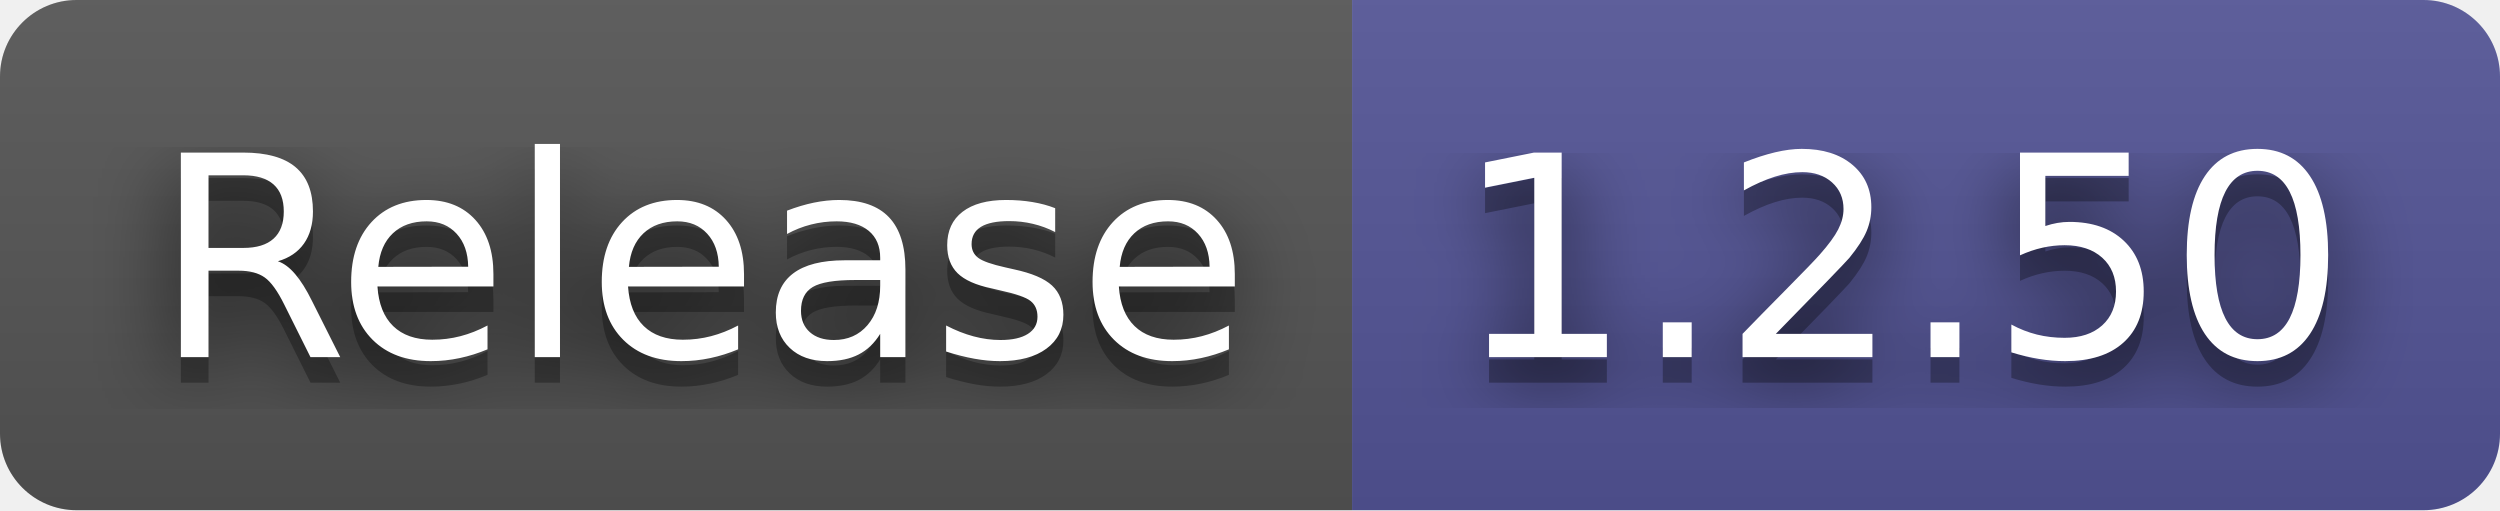
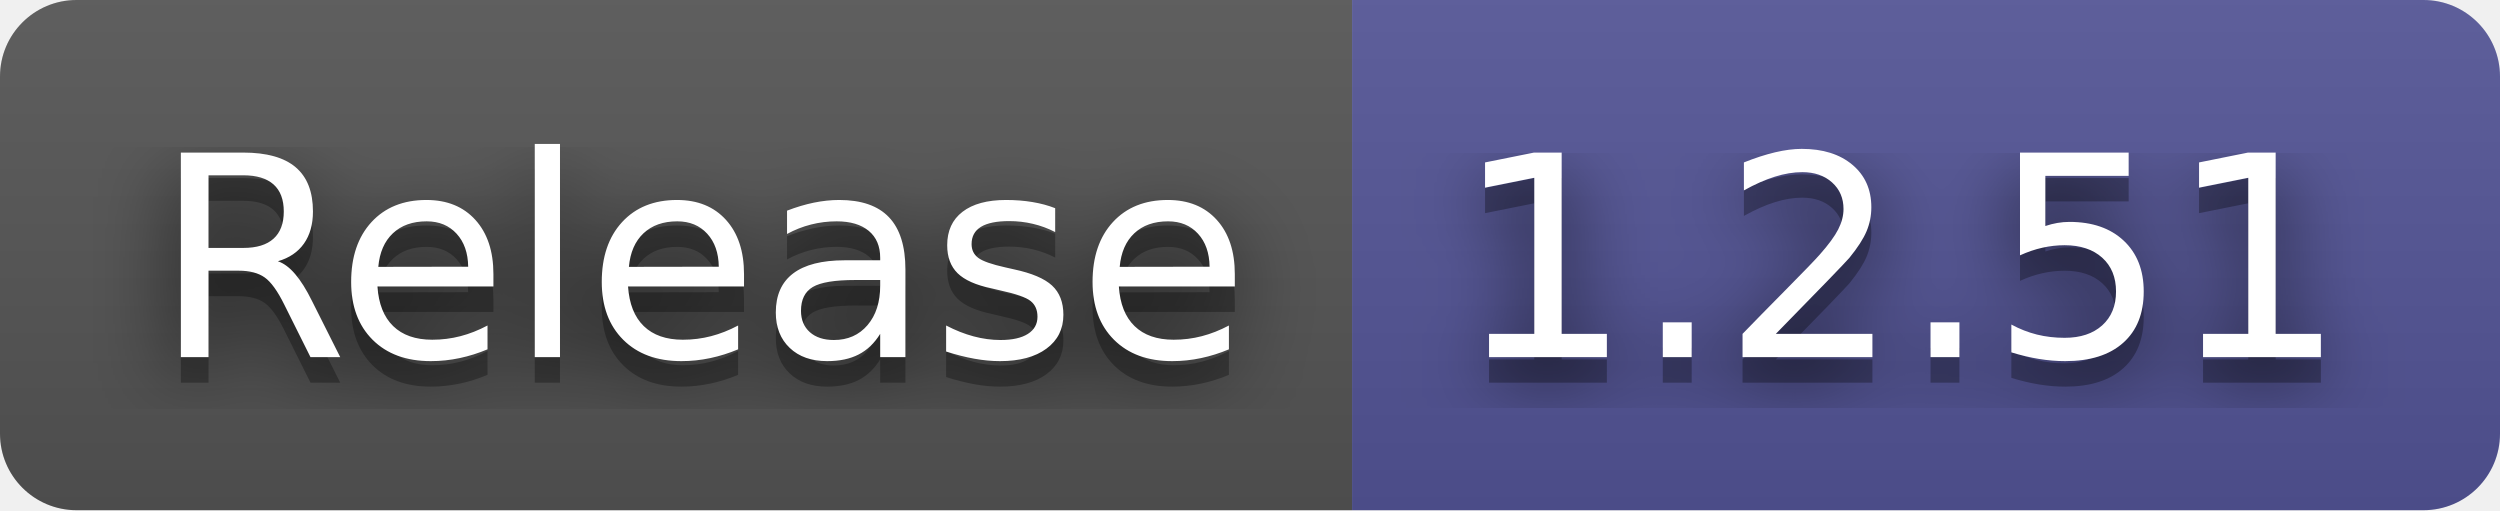
- <svg xmlns="http://www.w3.org/2000/svg" width="98" height="20" role="img" aria-label="Release: 1.2.50">
+ <svg xmlns="http://www.w3.org/2000/svg" width="98" height="20" role="img" aria-label="Release: 1.2.51">
  <filter id="blur">
    <feGaussianBlur stdDeviation="16" />
  </filter>
  <linearGradient id="s" x2="0" y2="100%">
    <stop offset="0" stop-color="#bbb" stop-opacity=".1" />
    <stop offset="1" stop-opacity=".1" />
  </linearGradient>
  <clipPath id="r">
    <rect width="98" height="20" rx="3" />
  </clipPath>
  <g clip-path="url(#r)">
    <rect width="53" height="20" fill="#555" />
    <rect x="53" width="45" height="20" fill="#535597" />
    <rect width="98" height="20" fill="url(#s)" />
  </g>
  <g fill="#fff" text-anchor="middle" font-family="Verdana,Geneva,DejaVu Sans,sans-serif" text-rendering="geometricPrecision" font-size="110">
    <g transform="scale(.1)">
      <g aria-hidden="true" fill="#010101">
        <text x="275" y="150" fill-opacity=".8" filter="url(#blur)" textLength="430">Release</text>
        <text x="275" y="150" fill-opacity=".3" textLength="430">Release</text>
      </g>
      <text x="275" y="140" textLength="430">Release</text>
    </g>
    <g transform="scale(.1)">
      <g aria-hidden="true" fill="#010101">
-         <text x="745" y="150" fill-opacity=".8" filter="url(#blur)" textLength="350">1.2.50</text>
-         <text x="745" y="150" fill-opacity=".3" textLength="350">1.2.50</text>
+         <text x="745" y="150" fill-opacity=".8" filter="url(#blur)" textLength="350">1.2.51</text>
+         <text x="745" y="150" fill-opacity=".3" textLength="350">1.2.51</text>
      </g>
-       <text x="745" y="140" textLength="350">1.2.50</text>
+       <text x="745" y="140" textLength="350">1.2.51</text>
    </g>
  </g>
</svg>
